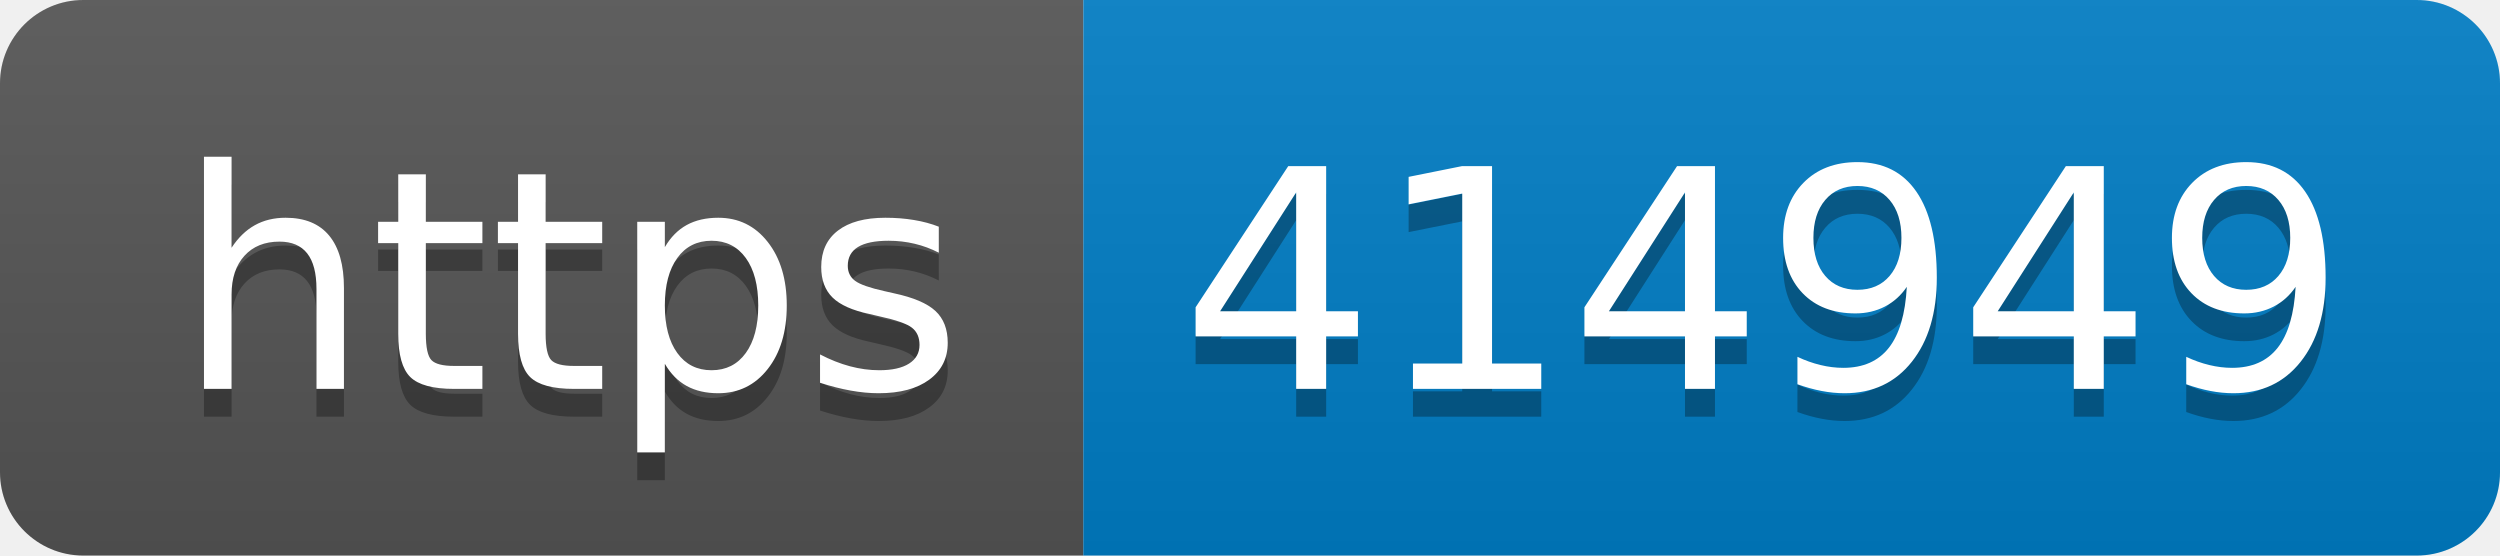
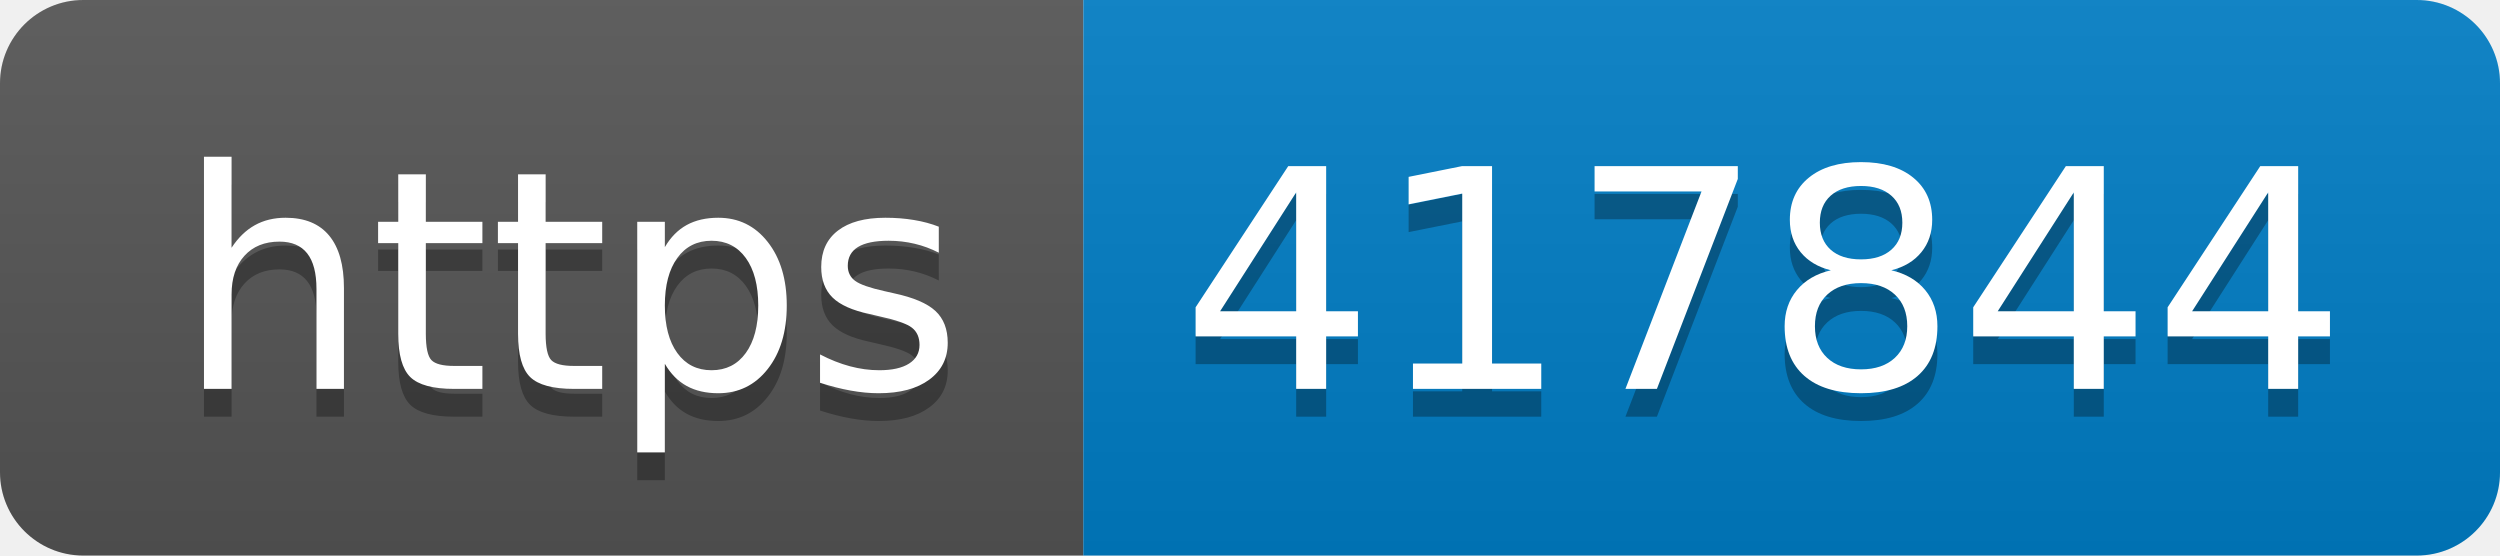
- <svg xmlns="http://www.w3.org/2000/svg" width="90" height="20" role="img" aria-label="https: 414949">
+ <svg xmlns="http://www.w3.org/2000/svg" width="90" height="20" role="img" aria-label="https: 417844">
  <linearGradient id="s" x2="0" y2="100%">
    <stop offset="0" stop-color="#bbb" stop-opacity=".1" />
    <stop offset="1" stop-opacity=".1" />
  </linearGradient>
  <clipPath id="r">
    <rect width="90" height="20" rx="3" fill="#fff" />
  </clipPath>
  <g clip-path="url(#r)">
    <rect width="39" height="20" fill="#555" />
    <rect x="39" width="51" height="20" fill="#007ec6" />
    <rect width="90" height="20" fill="url(#s)" />
  </g>
  <g fill="#fff" text-anchor="middle" font-family="Verdana,Geneva,DejaVu Sans,sans-serif" text-rendering="geometricPrecision" font-size="110">
    <text aria-hidden="true" x="205" y="150" fill="#010101" fill-opacity=".3" transform="scale(.1)" textLength="290">https</text>
    <text x="205" y="140" transform="scale(.1)" fill="#fff" textLength="290">https</text>
-     <text aria-hidden="true" x="635" y="150" fill="#010101" fill-opacity=".3" transform="scale(.1)" textLength="410">414949</text>
-     <text x="635" y="140" transform="scale(.1)" fill="#fff" textLength="410">414949</text>
+     <text aria-hidden="true" x="635" y="150" fill="#010101" fill-opacity=".3" transform="scale(.1)" textLength="410">417844</text>
+     <text x="635" y="140" transform="scale(.1)" fill="#fff" textLength="410">417844</text>
  </g>
</svg>
